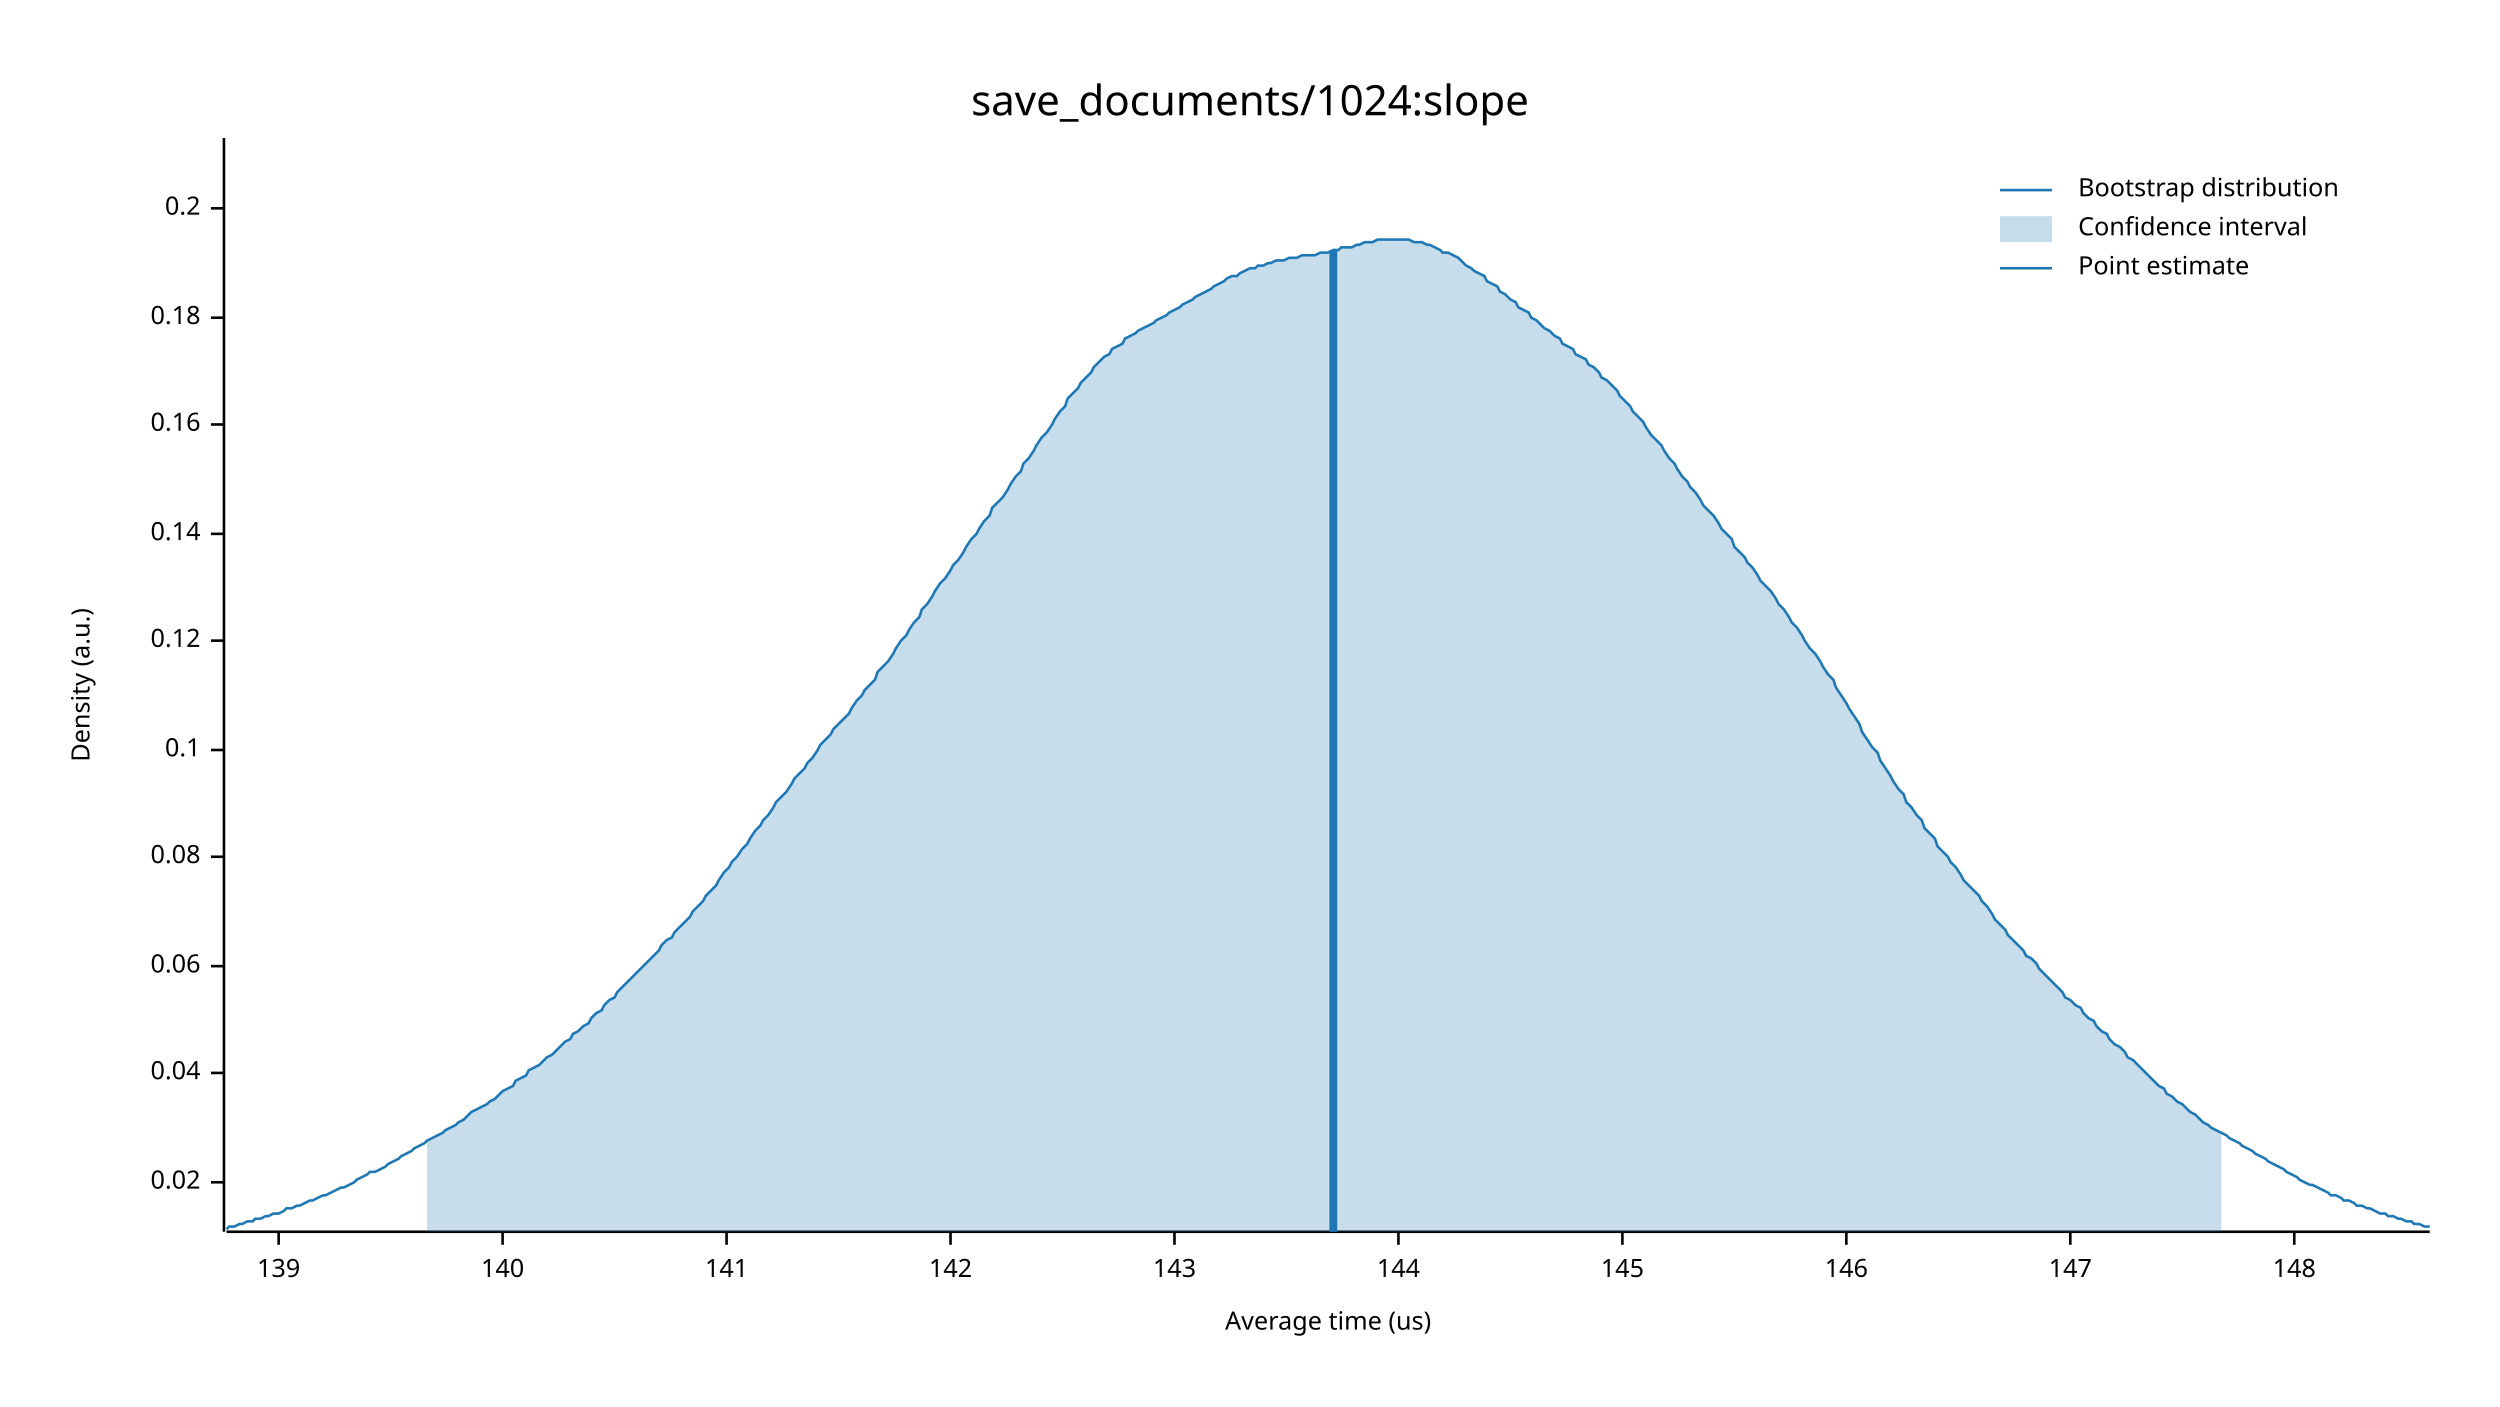
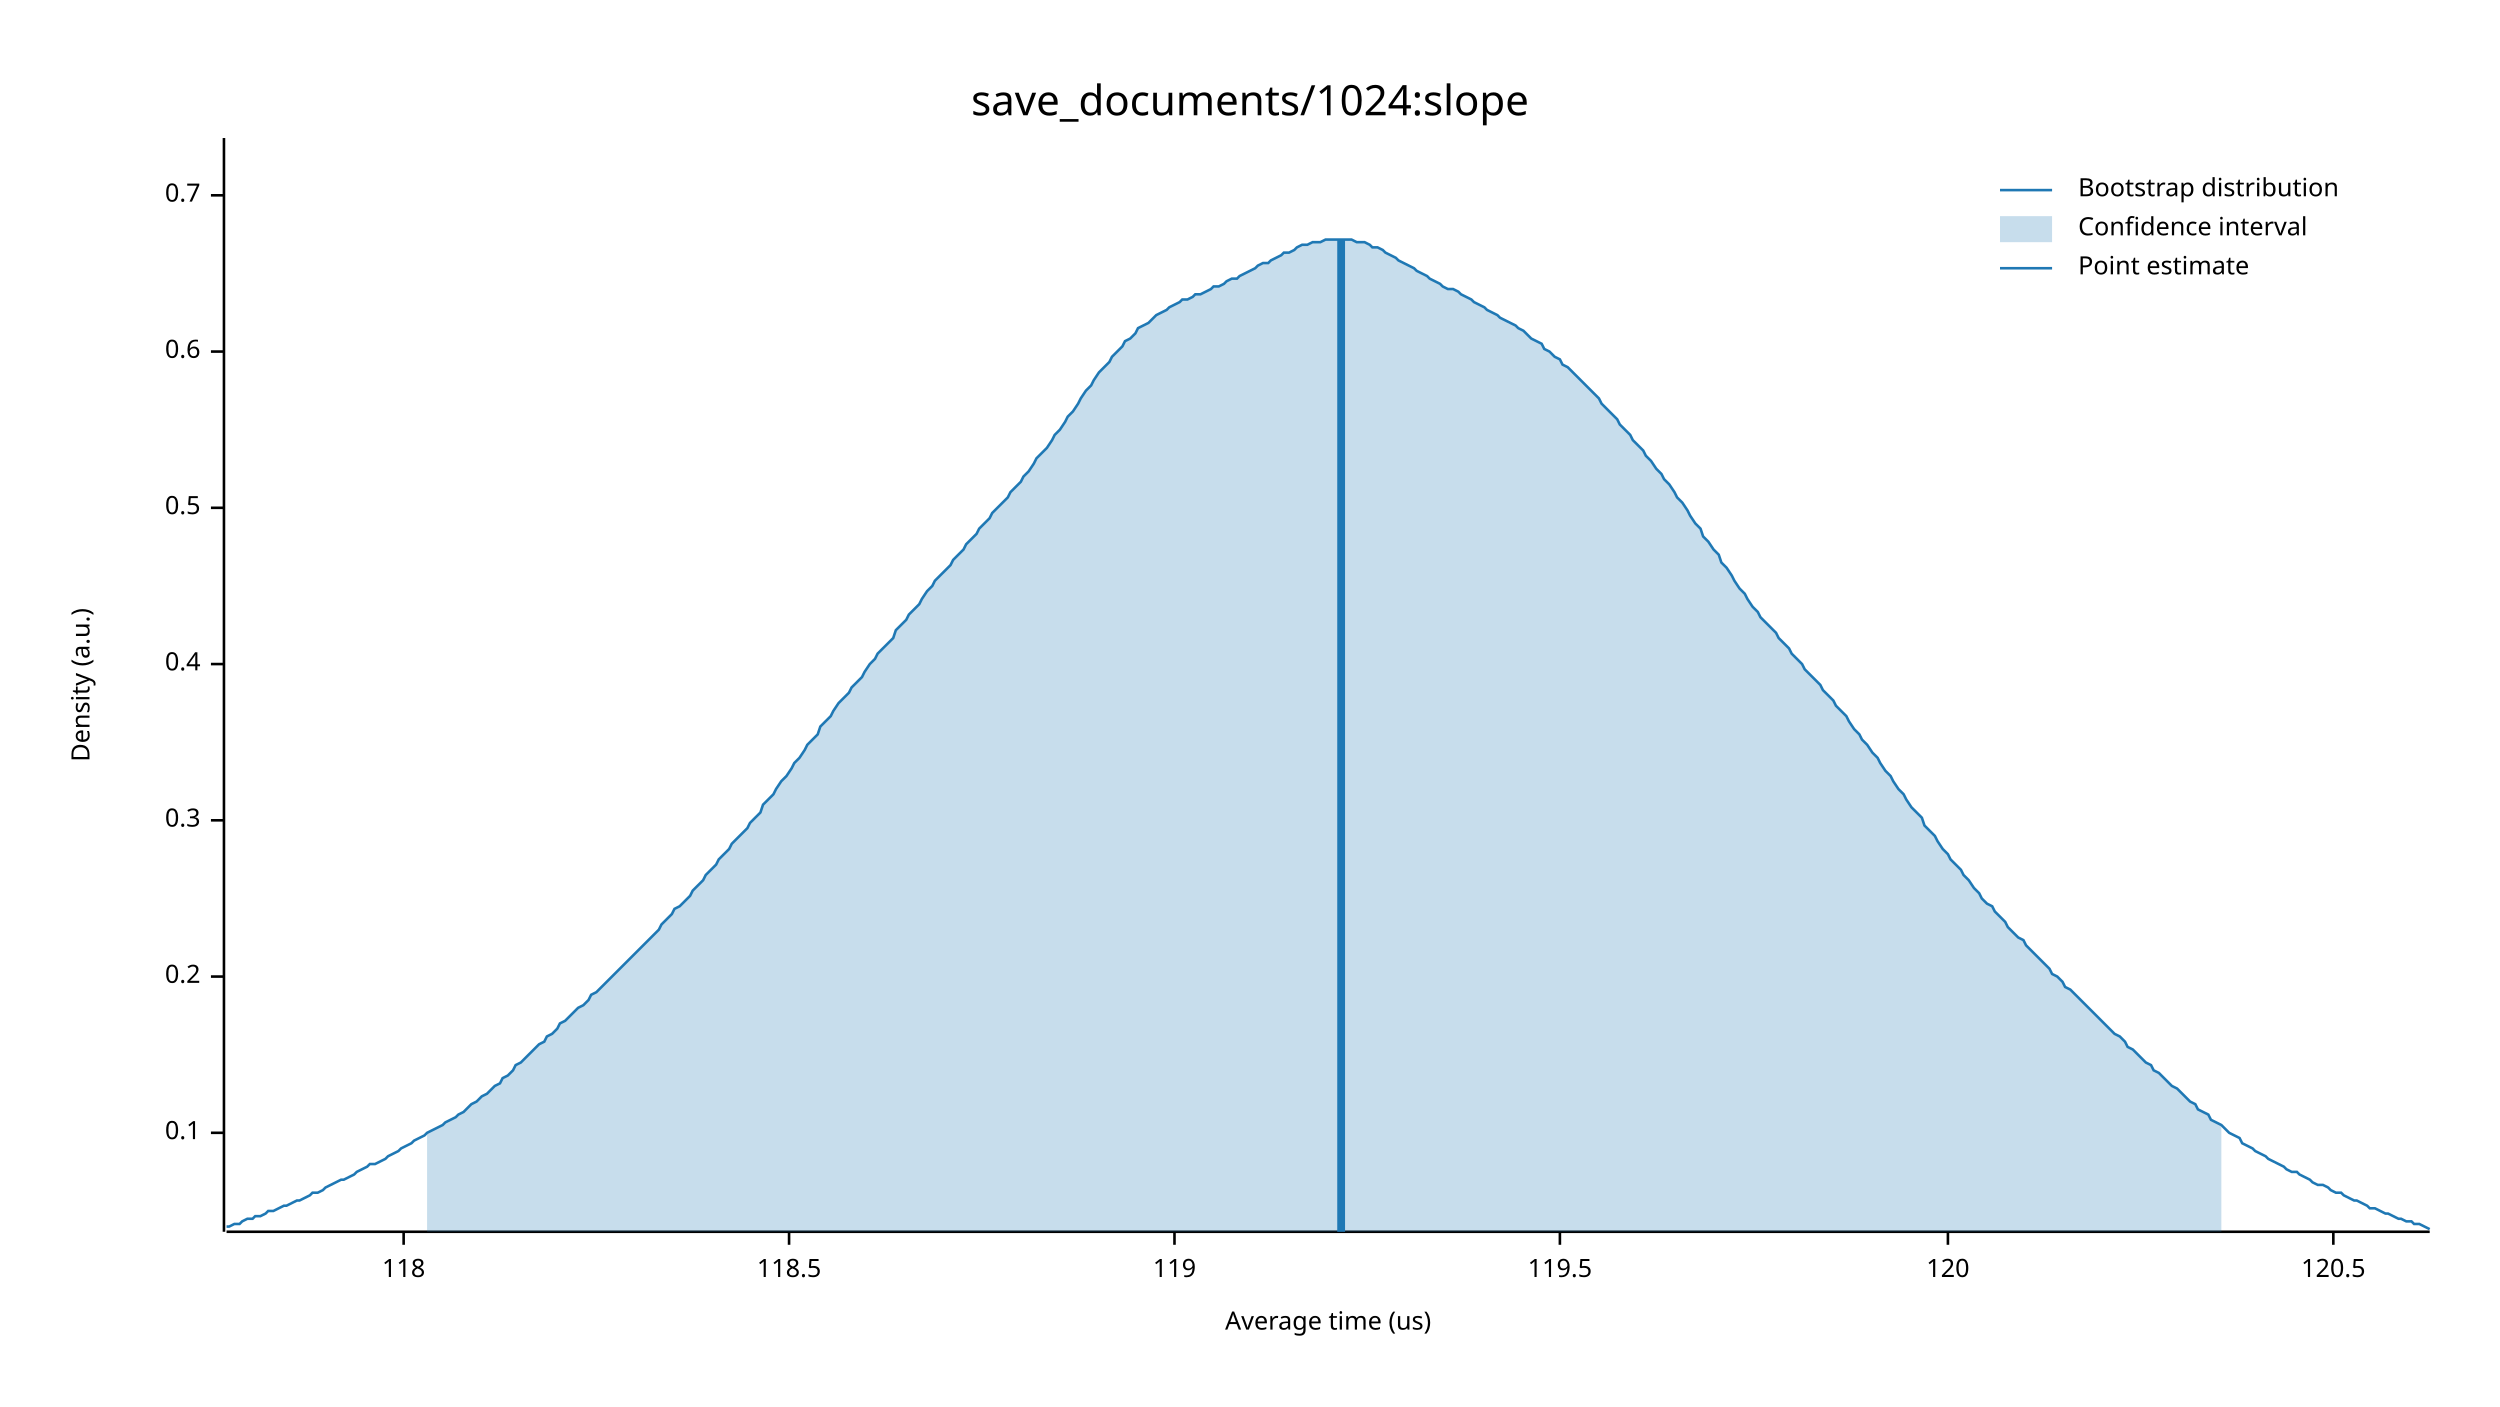
<svg xmlns="http://www.w3.org/2000/svg" width="960" height="540" viewBox="0 0 960 540">
  <text x="480" y="32" dy="0.76em" text-anchor="middle" font-family="sans-serif" font-size="16.129" opacity="1" fill="#000000">
save_documents/1024:slope
</text>
  <text x="27" y="263" dy="0.76em" text-anchor="middle" font-family="sans-serif" font-size="9.677" opacity="1" fill="#000000" transform="rotate(270, 27, 263)">
Density (a.u.)
</text>
  <text x="510" y="513" dy="-0.5ex" text-anchor="middle" font-family="sans-serif" font-size="9.677" opacity="1" fill="#000000">
Average time (us)
</text>
  <polyline fill="none" opacity="1" stroke="#000000" stroke-width="1" points="86,53 86,473 " />
-   <text x="77" y="454" dy="0.5ex" text-anchor="end" font-family="sans-serif" font-size="9.677" opacity="1" fill="#000000">
- 0.02
- </text>
-   <polyline fill="none" opacity="1" stroke="#000000" stroke-width="1" points="81,454 86,454 " />
-   <text x="77" y="412" dy="0.5ex" text-anchor="end" font-family="sans-serif" font-size="9.677" opacity="1" fill="#000000">
- 0.04
- </text>
-   <polyline fill="none" opacity="1" stroke="#000000" stroke-width="1" points="81,412 86,412 " />
-   <text x="77" y="371" dy="0.5ex" text-anchor="end" font-family="sans-serif" font-size="9.677" opacity="1" fill="#000000">
- 0.06
- </text>
-   <polyline fill="none" opacity="1" stroke="#000000" stroke-width="1" points="81,371 86,371 " />
-   <text x="77" y="329" dy="0.5ex" text-anchor="end" font-family="sans-serif" font-size="9.677" opacity="1" fill="#000000">
- 0.08
- </text>
-   <polyline fill="none" opacity="1" stroke="#000000" stroke-width="1" points="81,329 86,329 " />
-   <text x="77" y="288" dy="0.5ex" text-anchor="end" font-family="sans-serif" font-size="9.677" opacity="1" fill="#000000">
+   <text x="77" y="435" dy="0.5ex" text-anchor="end" font-family="sans-serif" font-size="9.677" opacity="1" fill="#000000">
0.1
</text>
-   <polyline fill="none" opacity="1" stroke="#000000" stroke-width="1" points="81,288 86,288 " />
-   <text x="77" y="246" dy="0.5ex" text-anchor="end" font-family="sans-serif" font-size="9.677" opacity="1" fill="#000000">
- 0.12
- </text>
-   <polyline fill="none" opacity="1" stroke="#000000" stroke-width="1" points="81,246 86,246 " />
-   <text x="77" y="205" dy="0.5ex" text-anchor="end" font-family="sans-serif" font-size="9.677" opacity="1" fill="#000000">
- 0.14
- </text>
-   <polyline fill="none" opacity="1" stroke="#000000" stroke-width="1" points="81,205 86,205 " />
-   <text x="77" y="163" dy="0.5ex" text-anchor="end" font-family="sans-serif" font-size="9.677" opacity="1" fill="#000000">
- 0.16
- </text>
-   <polyline fill="none" opacity="1" stroke="#000000" stroke-width="1" points="81,163 86,163 " />
-   <text x="77" y="122" dy="0.5ex" text-anchor="end" font-family="sans-serif" font-size="9.677" opacity="1" fill="#000000">
- 0.18
- </text>
-   <polyline fill="none" opacity="1" stroke="#000000" stroke-width="1" points="81,122 86,122 " />
-   <text x="77" y="80" dy="0.5ex" text-anchor="end" font-family="sans-serif" font-size="9.677" opacity="1" fill="#000000">
+   <polyline fill="none" opacity="1" stroke="#000000" stroke-width="1" points="81,435 86,435 " />
+   <text x="77" y="375" dy="0.5ex" text-anchor="end" font-family="sans-serif" font-size="9.677" opacity="1" fill="#000000">
0.2
</text>
-   <polyline fill="none" opacity="1" stroke="#000000" stroke-width="1" points="81,80 86,80 " />
+   <polyline fill="none" opacity="1" stroke="#000000" stroke-width="1" points="81,375 86,375 " />
+   <text x="77" y="315" dy="0.5ex" text-anchor="end" font-family="sans-serif" font-size="9.677" opacity="1" fill="#000000">
+ 0.3
+ </text>
+   <polyline fill="none" opacity="1" stroke="#000000" stroke-width="1" points="81,315 86,315 " />
+   <text x="77" y="255" dy="0.5ex" text-anchor="end" font-family="sans-serif" font-size="9.677" opacity="1" fill="#000000">
+ 0.4
+ </text>
+   <polyline fill="none" opacity="1" stroke="#000000" stroke-width="1" points="81,255 86,255 " />
+   <text x="77" y="195" dy="0.5ex" text-anchor="end" font-family="sans-serif" font-size="9.677" opacity="1" fill="#000000">
+ 0.5
+ </text>
+   <polyline fill="none" opacity="1" stroke="#000000" stroke-width="1" points="81,195 86,195 " />
+   <text x="77" y="135" dy="0.5ex" text-anchor="end" font-family="sans-serif" font-size="9.677" opacity="1" fill="#000000">
+ 0.6
+ </text>
+   <polyline fill="none" opacity="1" stroke="#000000" stroke-width="1" points="81,135 86,135 " />
+   <text x="77" y="75" dy="0.5ex" text-anchor="end" font-family="sans-serif" font-size="9.677" opacity="1" fill="#000000">
+ 0.7
+ </text>
+   <polyline fill="none" opacity="1" stroke="#000000" stroke-width="1" points="81,75 86,75 " />
  <polyline fill="none" opacity="1" stroke="#000000" stroke-width="1" points="87,473 933,473 " />
-   <text x="107" y="483" dy="0.76em" text-anchor="middle" font-family="sans-serif" font-size="9.677" opacity="1" fill="#000000">
- 139
+   <text x="155" y="483" dy="0.76em" text-anchor="middle" font-family="sans-serif" font-size="9.677" opacity="1" fill="#000000">
+ 118
</text>
-   <polyline fill="none" opacity="1" stroke="#000000" stroke-width="1" points="107,473 107,478 " />
-   <text x="193" y="483" dy="0.76em" text-anchor="middle" font-family="sans-serif" font-size="9.677" opacity="1" fill="#000000">
- 140
+   <polyline fill="none" opacity="1" stroke="#000000" stroke-width="1" points="155,473 155,478 " />
+   <text x="303" y="483" dy="0.76em" text-anchor="middle" font-family="sans-serif" font-size="9.677" opacity="1" fill="#000000">
+ 118.5
</text>
-   <polyline fill="none" opacity="1" stroke="#000000" stroke-width="1" points="193,473 193,478 " />
-   <text x="279" y="483" dy="0.76em" text-anchor="middle" font-family="sans-serif" font-size="9.677" opacity="1" fill="#000000">
- 141
- </text>
-   <polyline fill="none" opacity="1" stroke="#000000" stroke-width="1" points="279,473 279,478 " />
-   <text x="365" y="483" dy="0.76em" text-anchor="middle" font-family="sans-serif" font-size="9.677" opacity="1" fill="#000000">
- 142
- </text>
-   <polyline fill="none" opacity="1" stroke="#000000" stroke-width="1" points="365,473 365,478 " />
+   <polyline fill="none" opacity="1" stroke="#000000" stroke-width="1" points="303,473 303,478 " />
  <text x="451" y="483" dy="0.76em" text-anchor="middle" font-family="sans-serif" font-size="9.677" opacity="1" fill="#000000">
- 143
+ 119
</text>
  <polyline fill="none" opacity="1" stroke="#000000" stroke-width="1" points="451,473 451,478 " />
-   <text x="537" y="483" dy="0.76em" text-anchor="middle" font-family="sans-serif" font-size="9.677" opacity="1" fill="#000000">
- 144
+   <text x="599" y="483" dy="0.76em" text-anchor="middle" font-family="sans-serif" font-size="9.677" opacity="1" fill="#000000">
+ 119.5
</text>
-   <polyline fill="none" opacity="1" stroke="#000000" stroke-width="1" points="537,473 537,478 " />
-   <text x="623" y="483" dy="0.76em" text-anchor="middle" font-family="sans-serif" font-size="9.677" opacity="1" fill="#000000">
- 145
+   <polyline fill="none" opacity="1" stroke="#000000" stroke-width="1" points="599,473 599,478 " />
+   <text x="748" y="483" dy="0.76em" text-anchor="middle" font-family="sans-serif" font-size="9.677" opacity="1" fill="#000000">
+ 120
</text>
-   <polyline fill="none" opacity="1" stroke="#000000" stroke-width="1" points="623,473 623,478 " />
-   <text x="709" y="483" dy="0.76em" text-anchor="middle" font-family="sans-serif" font-size="9.677" opacity="1" fill="#000000">
- 146
+   <polyline fill="none" opacity="1" stroke="#000000" stroke-width="1" points="748,473 748,478 " />
+   <text x="896" y="483" dy="0.76em" text-anchor="middle" font-family="sans-serif" font-size="9.677" opacity="1" fill="#000000">
+ 120.5
</text>
-   <polyline fill="none" opacity="1" stroke="#000000" stroke-width="1" points="709,473 709,478 " />
-   <text x="795" y="483" dy="0.76em" text-anchor="middle" font-family="sans-serif" font-size="9.677" opacity="1" fill="#000000">
- 147
- </text>
-   <polyline fill="none" opacity="1" stroke="#000000" stroke-width="1" points="795,473 795,478 " />
-   <text x="881" y="483" dy="0.76em" text-anchor="middle" font-family="sans-serif" font-size="9.677" opacity="1" fill="#000000">
- 148
- </text>
-   <polyline fill="none" opacity="1" stroke="#000000" stroke-width="1" points="881,473 881,478 " />
-   <polyline fill="none" opacity="1" stroke="#1F78B4" stroke-width="1" points="87,472 88,471 90,471 92,470 93,470 95,469 97,469 98,468 100,468 102,467 103,467 105,466 107,466 109,465 110,464 112,464 114,463 115,463 117,462 119,461 120,461 122,460 124,459 125,459 127,458 129,457 131,456 132,456 134,455 136,454 137,453 139,452 141,451 142,450 144,450 146,449 148,448 149,447 151,446 153,445 154,444 156,443 158,442 159,441 161,440 163,439 164,438 166,437 168,436 170,435 171,434 173,433 175,432 176,431 178,430 180,428 181,427 183,426 185,425 187,424 188,423 190,422 192,420 193,419 195,418 197,417 198,415 200,414 202,413 203,411 205,410 207,409 209,407 210,406 212,405 214,403 215,402 217,400 219,399 220,397 222,396 224,394 226,393 227,391 229,389 231,388 232,386 234,384 236,383 237,381 239,379 241,377 242,376 244,374 246,372 248,370 249,369 251,367 253,365 254,363 256,361 258,360 259,358 261,356 263,354 265,352 266,350 268,348 270,346 271,344 273,342 275,340 276,338 278,335 280,333 281,331 283,329 285,326 287,324 288,322 290,319 292,317 293,315 295,313 297,310 298,308 300,306 302,304 304,301 305,299 307,297 309,295 310,293 312,291 314,288 315,286 317,284 319,282 320,280 322,278 324,276 326,274 327,272 329,269 331,267 332,265 334,263 336,261 337,258 339,256 341,254 343,251 344,249 346,246 348,244 349,242 351,239 353,237 354,234 356,232 358,229 359,227 361,224 363,222 365,219 366,217 368,215 370,212 371,210 373,207 375,205 376,203 378,200 380,198 381,195 383,193 385,191 387,188 388,186 390,183 392,181 393,178 395,176 397,173 398,171 400,168 402,166 404,163 405,161 407,158 409,156 410,153 412,151 414,149 415,147 417,145 419,143 420,141 422,139 424,137 426,136 427,134 429,133 431,132 432,130 434,129 436,128 437,127 439,126 441,125 443,124 444,123 446,122 448,121 449,120 451,119 453,118 454,117 456,116 458,115 459,114 461,113 463,112 465,111 466,110 468,109 470,108 471,107 473,106 475,106 476,105 478,104 480,103 482,103 483,102 485,102 487,101 488,101 490,100 492,100 493,100 495,99 497,99 498,99 500,98 502,98 504,98 505,98 507,97 509,97 510,97 512,96 514,96 515,95 517,95 519,95 521,94 522,94 524,93 526,93 527,93 529,92 531,92 532,92 534,92 536,92 537,92 539,92 541,92 543,93 544,93 546,93 548,94 549,94 551,95 553,96 554,97 556,97 558,98 560,99 561,100 563,102 565,103 566,104 568,105 570,106 571,108 573,109 575,110 576,112 578,113 580,115 582,116 583,118 585,119 587,120 588,122 590,123 592,125 593,126 595,127 597,129 599,130 600,132 602,133 604,134 605,136 607,137 609,138 610,140 612,141 614,143 615,145 617,146 619,148 621,150 622,152 624,154 626,156 627,158 629,160 631,162 632,164 634,167 636,169 638,171 639,173 641,176 643,178 644,180 646,183 648,185 649,187 651,189 653,192 654,194 656,196 658,198 660,201 661,203 663,205 665,207 666,210 668,212 670,214 671,216 673,218 675,221 676,223 678,225 680,227 682,230 683,232 685,234 687,237 688,239 690,241 692,244 693,246 695,249 697,251 699,254 700,256 702,259 704,261 705,264 707,267 709,270 710,272 712,275 714,278 715,281 717,284 719,287 721,289 722,292 724,295 726,298 727,300 729,303 731,305 732,308 734,310 736,313 738,315 739,318 741,320 743,322 744,325 746,327 748,329 749,331 751,333 753,336 754,338 756,340 758,342 760,344 761,346 763,348 765,351 766,353 768,355 770,357 771,359 773,361 775,363 777,365 778,367 780,368 782,370 783,372 785,374 787,376 788,377 790,379 792,381 793,383 795,384 797,386 799,387 800,389 802,391 804,392 805,394 807,396 809,397 810,399 812,401 814,402 816,404 817,406 819,407 821,409 822,410 824,412 826,414 827,415 829,417 831,418 832,420 834,421 836,423 838,424 839,425 841,427 843,428 844,429 846,431 848,432 849,433 851,434 853,435 855,436 856,437 858,438 860,439 861,440 863,441 865,442 866,443 868,444 870,445 871,446 873,447 875,448 877,449 878,450 880,451 882,452 883,453 885,454 887,455 888,455 890,456 892,457 894,458 895,459 897,459 899,460 900,461 902,461 904,462 905,463 907,463 909,464 910,464 912,465 914,466 916,466 917,467 919,467 921,468 922,468 924,469 926,469 927,470 929,470 931,471 933,471 " />
-   <polygon opacity="0.25" fill="#1F78B4" points="164,438 166,437 168,436 170,435 171,434 173,433 175,432 176,431 178,430 180,428 181,427 183,426 185,425 187,424 188,423 190,422 192,420 193,419 195,418 197,417 198,415 200,414 202,413 203,411 205,410 207,409 209,407 210,406 212,405 214,403 215,402 217,400 219,399 220,397 222,396 224,394 226,393 227,391 229,389 231,388 232,386 234,384 236,383 237,381 239,379 241,377 242,376 244,374 246,372 248,370 249,369 251,367 253,365 254,363 256,361 258,360 259,358 261,356 263,354 265,352 266,350 268,348 270,346 271,344 273,342 275,340 276,338 278,335 280,333 281,331 283,329 285,326 287,324 288,322 290,319 292,317 293,315 295,313 297,310 298,308 300,306 302,304 304,301 305,299 307,297 309,295 310,293 312,291 314,288 315,286 317,284 319,282 320,280 322,278 324,276 326,274 327,272 329,269 331,267 332,265 334,263 336,261 337,258 339,256 341,254 343,251 344,249 346,246 348,244 349,242 351,239 353,237 354,234 356,232 358,229 359,227 361,224 363,222 365,219 366,217 368,215 370,212 371,210 373,207 375,205 376,203 378,200 380,198 381,195 383,193 385,191 387,188 388,186 390,183 392,181 393,178 395,176 397,173 398,171 400,168 402,166 404,163 405,161 407,158 409,156 410,153 412,151 414,149 415,147 417,145 419,143 420,141 422,139 424,137 426,136 427,134 429,133 431,132 432,130 434,129 436,128 437,127 439,126 441,125 443,124 444,123 446,122 448,121 449,120 451,119 453,118 454,117 456,116 458,115 459,114 461,113 463,112 465,111 466,110 468,109 470,108 471,107 473,106 475,106 476,105 478,104 480,103 482,103 483,102 485,102 487,101 488,101 490,100 492,100 493,100 495,99 497,99 498,99 500,98 502,98 504,98 505,98 507,97 509,97 510,97 512,96 514,96 515,95 517,95 519,95 521,94 522,94 524,93 526,93 527,93 529,92 531,92 532,92 534,92 536,92 537,92 539,92 541,92 543,93 544,93 546,93 548,94 549,94 551,95 553,96 554,97 556,97 558,98 560,99 561,100 563,102 565,103 566,104 568,105 570,106 571,108 573,109 575,110 576,112 578,113 580,115 582,116 583,118 585,119 587,120 588,122 590,123 592,125 593,126 595,127 597,129 599,130 600,132 602,133 604,134 605,136 607,137 609,138 610,140 612,141 614,143 615,145 617,146 619,148 621,150 622,152 624,154 626,156 627,158 629,160 631,162 632,164 634,167 636,169 638,171 639,173 641,176 643,178 644,180 646,183 648,185 649,187 651,189 653,192 654,194 656,196 658,198 660,201 661,203 663,205 665,207 666,210 668,212 670,214 671,216 673,218 675,221 676,223 678,225 680,227 682,230 683,232 685,234 687,237 688,239 690,241 692,244 693,246 695,249 697,251 699,254 700,256 702,259 704,261 705,264 707,267 709,270 710,272 712,275 714,278 715,281 717,284 719,287 721,289 722,292 724,295 726,298 727,300 729,303 731,305 732,308 734,310 736,313 738,315 739,318 741,320 743,322 744,325 746,327 748,329 749,331 751,333 753,336 754,338 756,340 758,342 760,344 761,346 763,348 765,351 766,353 768,355 770,357 771,359 773,361 775,363 777,365 778,367 780,368 782,370 783,372 785,374 787,376 788,377 790,379 792,381 793,383 795,384 797,386 799,387 800,389 802,391 804,392 805,394 807,396 809,397 810,399 812,401 814,402 816,404 817,406 819,407 821,409 822,410 824,412 826,414 827,415 829,417 831,418 832,420 834,421 836,423 838,424 839,425 841,427 843,428 844,429 846,431 848,432 849,433 851,434 853,435 853,473 164,473 " />
-   <polyline fill="none" opacity="1" stroke="#1F78B4" stroke-width="3" points="512,473 512,96 " />
+   <polyline fill="none" opacity="1" stroke="#000000" stroke-width="1" points="896,473 896,478 " />
+   <polyline fill="none" opacity="1" stroke="#1F78B4" stroke-width="1" points="87,471 88,471 90,470 92,470 93,469 95,468 97,468 98,467 100,467 102,466 103,465 105,465 107,464 109,463 110,463 112,462 114,461 115,461 117,460 119,459 120,458 122,458 124,457 125,456 127,455 129,454 131,453 132,453 134,452 136,451 137,450 139,449 141,448 142,447 144,447 146,446 148,445 149,444 151,443 153,442 154,441 156,440 158,439 159,438 161,437 163,436 164,435 166,434 168,433 170,432 171,431 173,430 175,429 176,428 178,427 180,425 181,424 183,423 185,421 187,420 188,419 190,417 192,416 193,414 195,413 197,411 198,409 200,408 202,406 203,405 205,403 207,401 209,400 210,398 212,397 214,395 215,393 217,392 219,390 220,389 222,387 224,386 226,384 227,382 229,381 231,379 232,378 234,376 236,374 237,373 239,371 241,369 242,368 244,366 246,364 248,362 249,361 251,359 253,357 254,355 256,353 258,351 259,349 261,348 263,346 265,344 266,342 268,340 270,338 271,336 273,334 275,332 276,330 278,328 280,326 281,324 283,322 285,320 287,318 288,316 290,314 292,312 293,309 295,307 297,305 298,303 300,300 302,298 304,295 305,293 307,291 309,288 310,286 312,284 314,282 315,279 317,277 319,275 320,273 322,270 324,268 326,266 327,264 329,262 331,260 332,258 334,255 336,253 337,251 339,249 341,247 343,245 344,242 346,240 348,238 349,236 351,234 353,232 354,230 356,227 358,225 359,223 361,221 363,219 365,217 366,215 368,213 370,211 371,209 373,207 375,205 376,203 378,201 380,199 381,197 383,195 385,193 387,191 388,189 390,187 392,185 393,183 395,181 397,178 398,176 400,174 402,172 404,169 405,167 407,165 409,162 410,160 412,158 414,155 415,153 417,150 419,148 420,146 422,143 424,141 426,139 427,137 429,135 431,133 432,131 434,130 436,128 437,126 439,125 441,124 443,122 444,121 446,120 448,119 449,118 451,117 453,116 454,115 456,115 458,114 459,113 461,113 463,112 465,111 466,110 468,110 470,109 471,108 473,107 475,107 476,106 478,105 480,104 482,103 483,102 485,101 487,101 488,100 490,99 492,98 493,97 495,97 497,96 498,95 500,94 502,94 504,93 505,93 507,93 509,92 510,92 512,92 514,92 515,92 517,92 519,92 521,93 522,93 524,93 526,94 527,95 529,95 531,96 532,97 534,98 536,99 537,100 539,101 541,102 543,103 544,104 546,105 548,106 549,107 551,108 553,109 554,110 556,111 558,111 560,112 561,113 563,114 565,115 566,116 568,117 570,118 571,119 573,120 575,121 576,122 578,123 580,124 582,125 583,126 585,127 587,129 588,130 590,131 592,132 593,134 595,135 597,137 599,138 600,140 602,141 604,143 605,144 607,146 609,148 610,149 612,151 614,153 615,155 617,157 619,159 621,161 622,163 624,165 626,167 627,169 629,171 631,173 632,175 634,177 636,180 638,182 639,184 641,186 643,189 644,191 646,193 648,196 649,198 651,201 653,203 654,206 656,208 658,211 660,213 661,216 663,218 665,221 666,223 668,226 670,228 671,230 673,233 675,235 676,237 678,239 680,241 682,243 683,245 685,247 687,249 688,251 690,253 692,255 693,257 695,259 697,261 699,263 700,265 702,267 704,269 705,271 707,273 709,275 710,277 712,280 714,282 715,284 717,286 719,289 721,291 722,293 724,296 726,298 727,300 729,303 731,305 732,307 734,310 736,312 738,314 739,317 741,319 743,321 744,323 746,326 748,328 749,330 751,332 753,334 754,336 756,338 758,341 760,343 761,345 763,347 765,348 766,350 768,352 770,354 771,356 773,358 775,360 777,361 778,363 780,365 782,367 783,368 785,370 787,372 788,374 790,375 792,377 793,379 795,380 797,382 799,384 800,385 802,387 804,389 805,390 807,392 809,394 810,395 812,397 814,398 816,400 817,402 819,403 821,405 822,406 824,408 826,409 827,411 829,412 831,414 832,415 834,417 836,418 838,420 839,421 841,423 843,424 844,426 846,427 848,428 849,430 851,431 853,432 855,434 856,435 858,436 860,437 861,439 863,440 865,441 866,442 868,443 870,444 871,445 873,446 875,447 877,448 878,449 880,450 882,450 883,451 885,452 887,453 888,454 890,455 892,455 894,456 895,457 897,458 899,458 900,459 902,460 904,461 905,461 907,462 909,463 910,464 912,464 914,465 916,466 917,466 919,467 921,468 922,468 924,469 926,469 927,470 929,470 931,471 933,472 " />
+   <polygon opacity="0.25" fill="#1F78B4" points="164,435 166,434 168,433 170,432 171,431 173,430 175,429 176,428 178,427 180,425 181,424 183,423 185,421 187,420 188,419 190,417 192,416 193,414 195,413 197,411 198,409 200,408 202,406 203,405 205,403 207,401 209,400 210,398 212,397 214,395 215,393 217,392 219,390 220,389 222,387 224,386 226,384 227,382 229,381 231,379 232,378 234,376 236,374 237,373 239,371 241,369 242,368 244,366 246,364 248,362 249,361 251,359 253,357 254,355 256,353 258,351 259,349 261,348 263,346 265,344 266,342 268,340 270,338 271,336 273,334 275,332 276,330 278,328 280,326 281,324 283,322 285,320 287,318 288,316 290,314 292,312 293,309 295,307 297,305 298,303 300,300 302,298 304,295 305,293 307,291 309,288 310,286 312,284 314,282 315,279 317,277 319,275 320,273 322,270 324,268 326,266 327,264 329,262 331,260 332,258 334,255 336,253 337,251 339,249 341,247 343,245 344,242 346,240 348,238 349,236 351,234 353,232 354,230 356,227 358,225 359,223 361,221 363,219 365,217 366,215 368,213 370,211 371,209 373,207 375,205 376,203 378,201 380,199 381,197 383,195 385,193 387,191 388,189 390,187 392,185 393,183 395,181 397,178 398,176 400,174 402,172 404,169 405,167 407,165 409,162 410,160 412,158 414,155 415,153 417,150 419,148 420,146 422,143 424,141 426,139 427,137 429,135 431,133 432,131 434,130 436,128 437,126 439,125 441,124 443,122 444,121 446,120 448,119 449,118 451,117 453,116 454,115 456,115 458,114 459,113 461,113 463,112 465,111 466,110 468,110 470,109 471,108 473,107 475,107 476,106 478,105 480,104 482,103 483,102 485,101 487,101 488,100 490,99 492,98 493,97 495,97 497,96 498,95 500,94 502,94 504,93 505,93 507,93 509,92 510,92 512,92 514,92 515,92 517,92 519,92 521,93 522,93 524,93 526,94 527,95 529,95 531,96 532,97 534,98 536,99 537,100 539,101 541,102 543,103 544,104 546,105 548,106 549,107 551,108 553,109 554,110 556,111 558,111 560,112 561,113 563,114 565,115 566,116 568,117 570,118 571,119 573,120 575,121 576,122 578,123 580,124 582,125 583,126 585,127 587,129 588,130 590,131 592,132 593,134 595,135 597,137 599,138 600,140 602,141 604,143 605,144 607,146 609,148 610,149 612,151 614,153 615,155 617,157 619,159 621,161 622,163 624,165 626,167 627,169 629,171 631,173 632,175 634,177 636,180 638,182 639,184 641,186 643,189 644,191 646,193 648,196 649,198 651,201 653,203 654,206 656,208 658,211 660,213 661,216 663,218 665,221 666,223 668,226 670,228 671,230 673,233 675,235 676,237 678,239 680,241 682,243 683,245 685,247 687,249 688,251 690,253 692,255 693,257 695,259 697,261 699,263 700,265 702,267 704,269 705,271 707,273 709,275 710,277 712,280 714,282 715,284 717,286 719,289 721,291 722,293 724,296 726,298 727,300 729,303 731,305 732,307 734,310 736,312 738,314 739,317 741,319 743,321 744,323 746,326 748,328 749,330 751,332 753,334 754,336 756,338 758,341 760,343 761,345 763,347 765,348 766,350 768,352 770,354 771,356 773,358 775,360 777,361 778,363 780,365 782,367 783,368 785,370 787,372 788,374 790,375 792,377 793,379 795,380 797,382 799,384 800,385 802,387 804,389 805,390 807,392 809,394 810,395 812,397 814,398 816,400 817,402 819,403 821,405 822,406 824,408 826,409 827,411 829,412 831,414 832,415 834,417 836,418 838,420 839,421 841,423 843,424 844,426 846,427 848,428 849,430 851,431 853,432 853,473 164,473 " />
+   <polyline fill="none" opacity="1" stroke="#1F78B4" stroke-width="3" points="515,473 515,92 " />
  <text x="798" y="68" dy="0.76em" text-anchor="start" font-family="sans-serif" font-size="9.677" opacity="1" fill="#000000">
Bootstrap distribution
</text>
  <text x="798" y="83" dy="0.76em" text-anchor="start" font-family="sans-serif" font-size="9.677" opacity="1" fill="#000000">
Confidence interval
</text>
  <text x="798" y="98" dy="0.76em" text-anchor="start" font-family="sans-serif" font-size="9.677" opacity="1" fill="#000000">
Point estimate
</text>
  <polyline fill="none" opacity="1" stroke="#1F78B4" stroke-width="1" points="768,73 788,73 " />
  <rect x="768" y="83" width="20" height="10" opacity="0.25" fill="#1F78B4" stroke="none" />
  <polyline fill="none" opacity="1" stroke="#1F78B4" stroke-width="1" points="768,103 788,103 " />
</svg>
